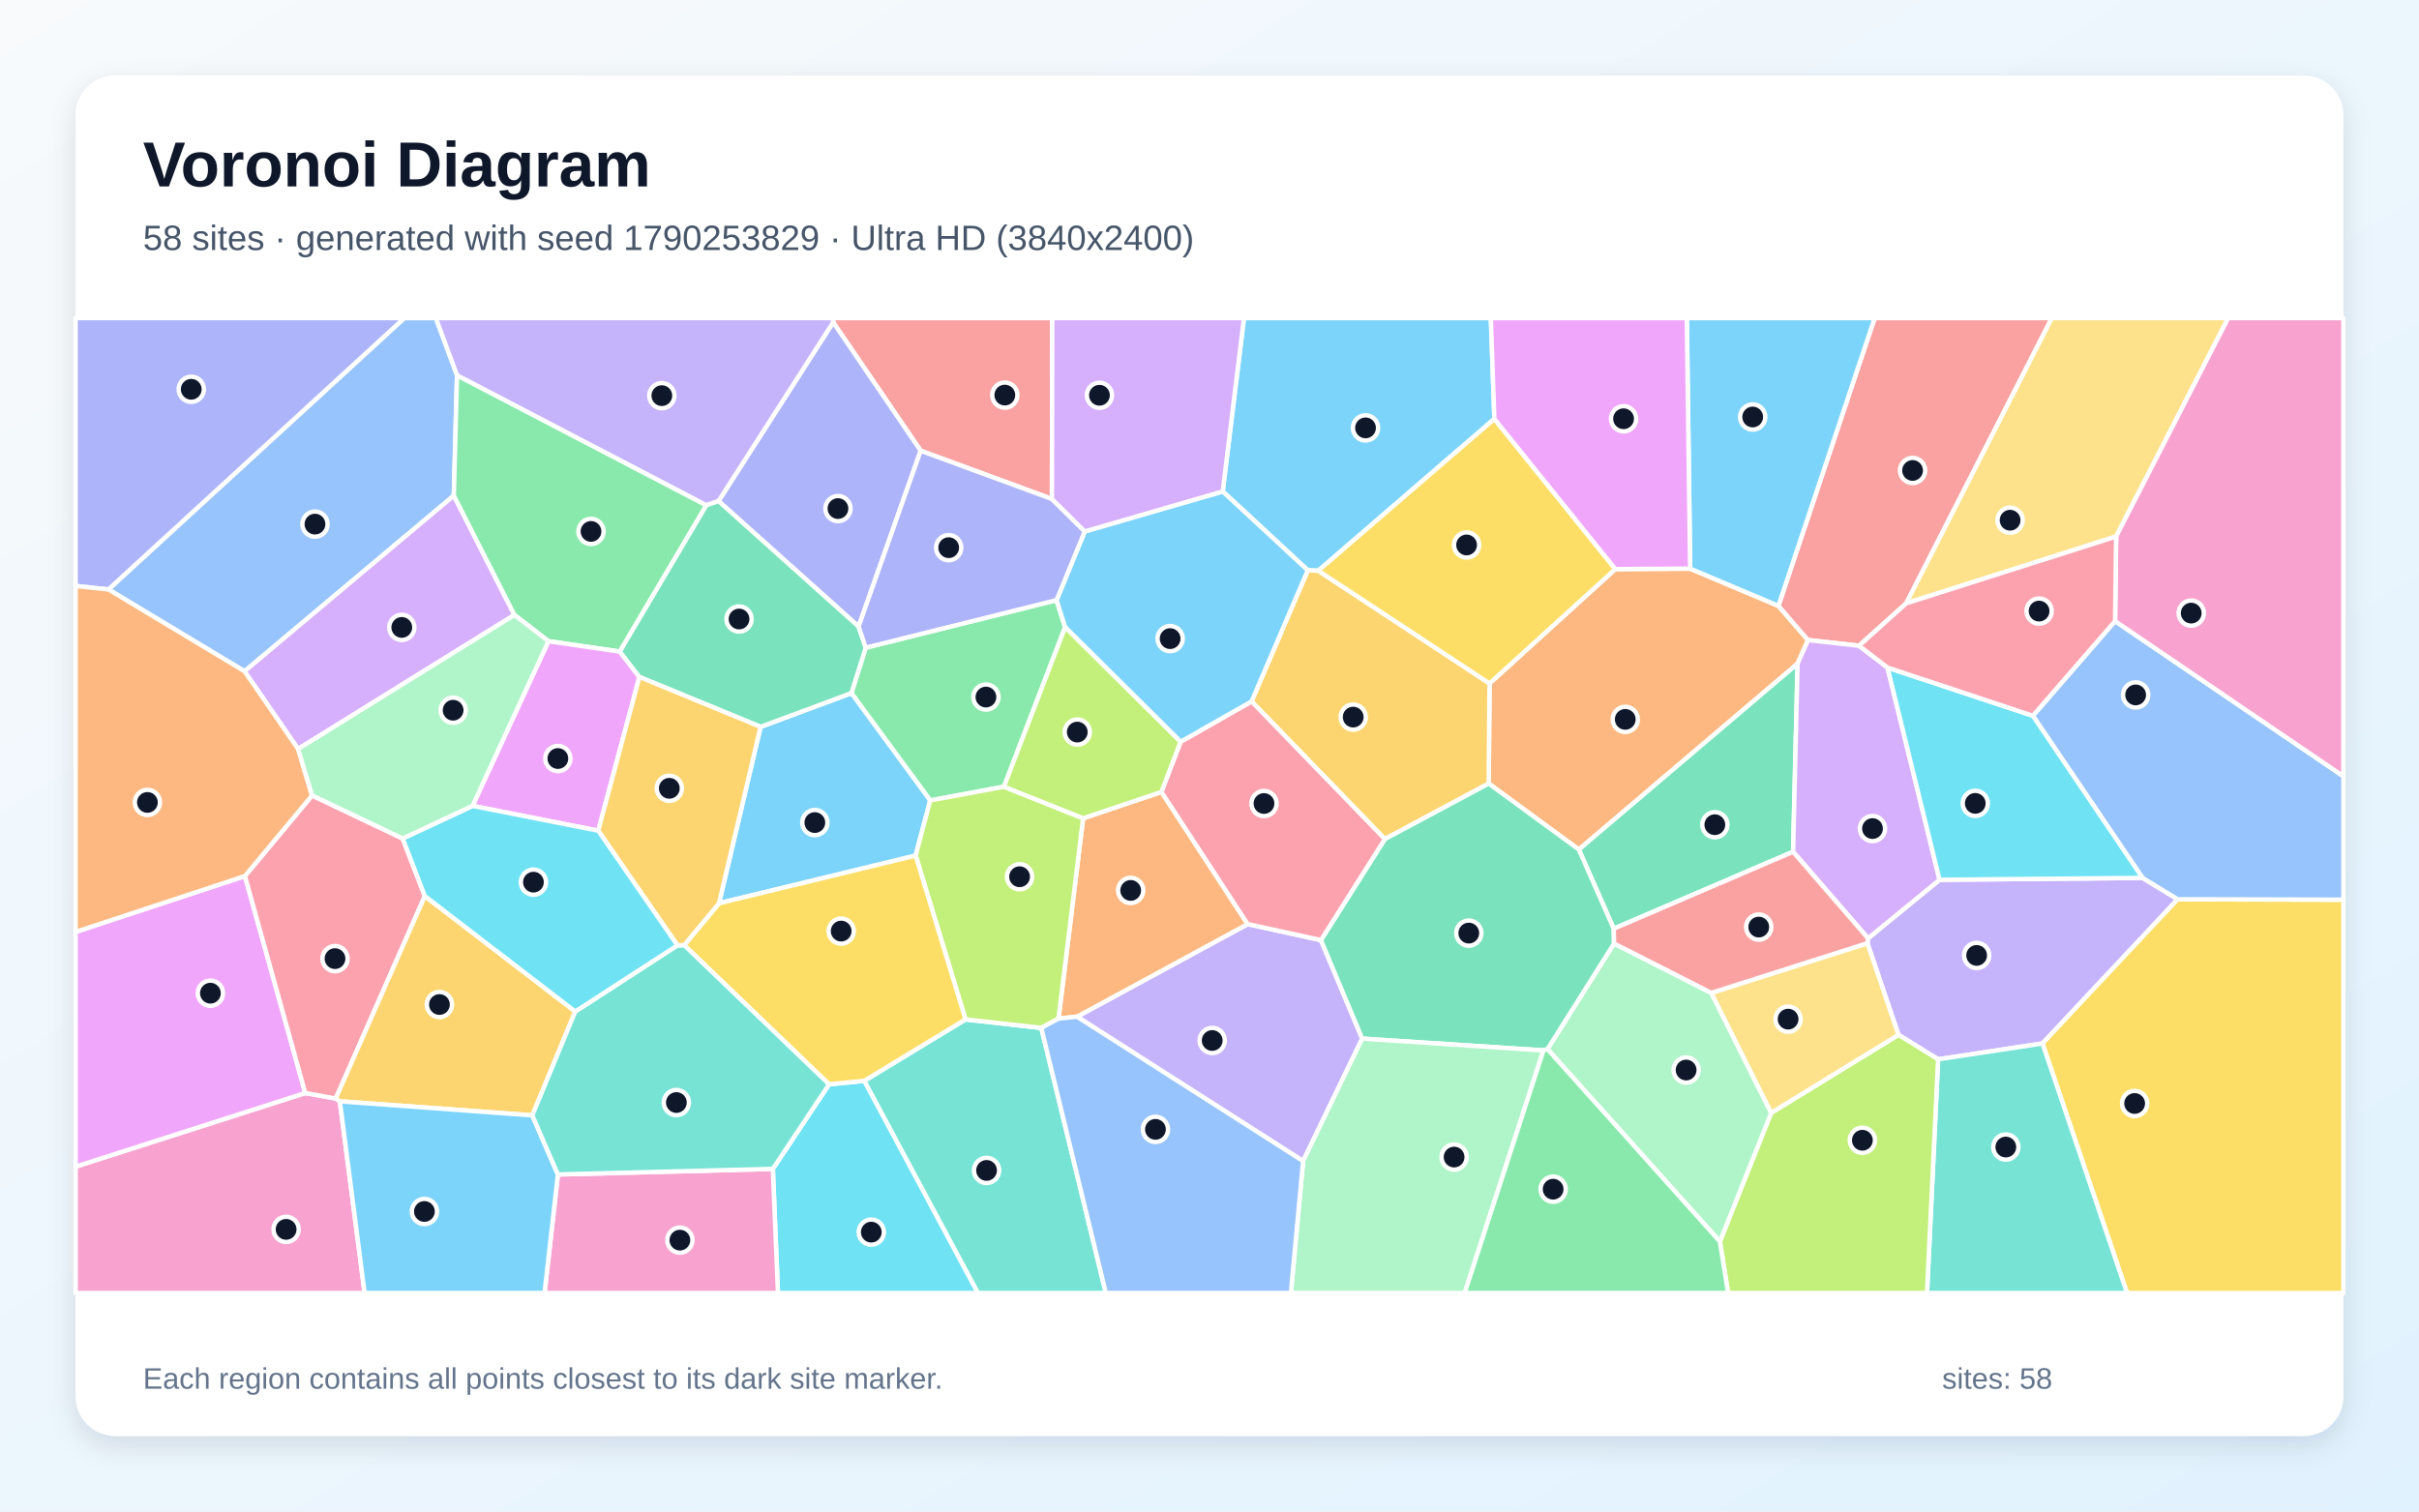
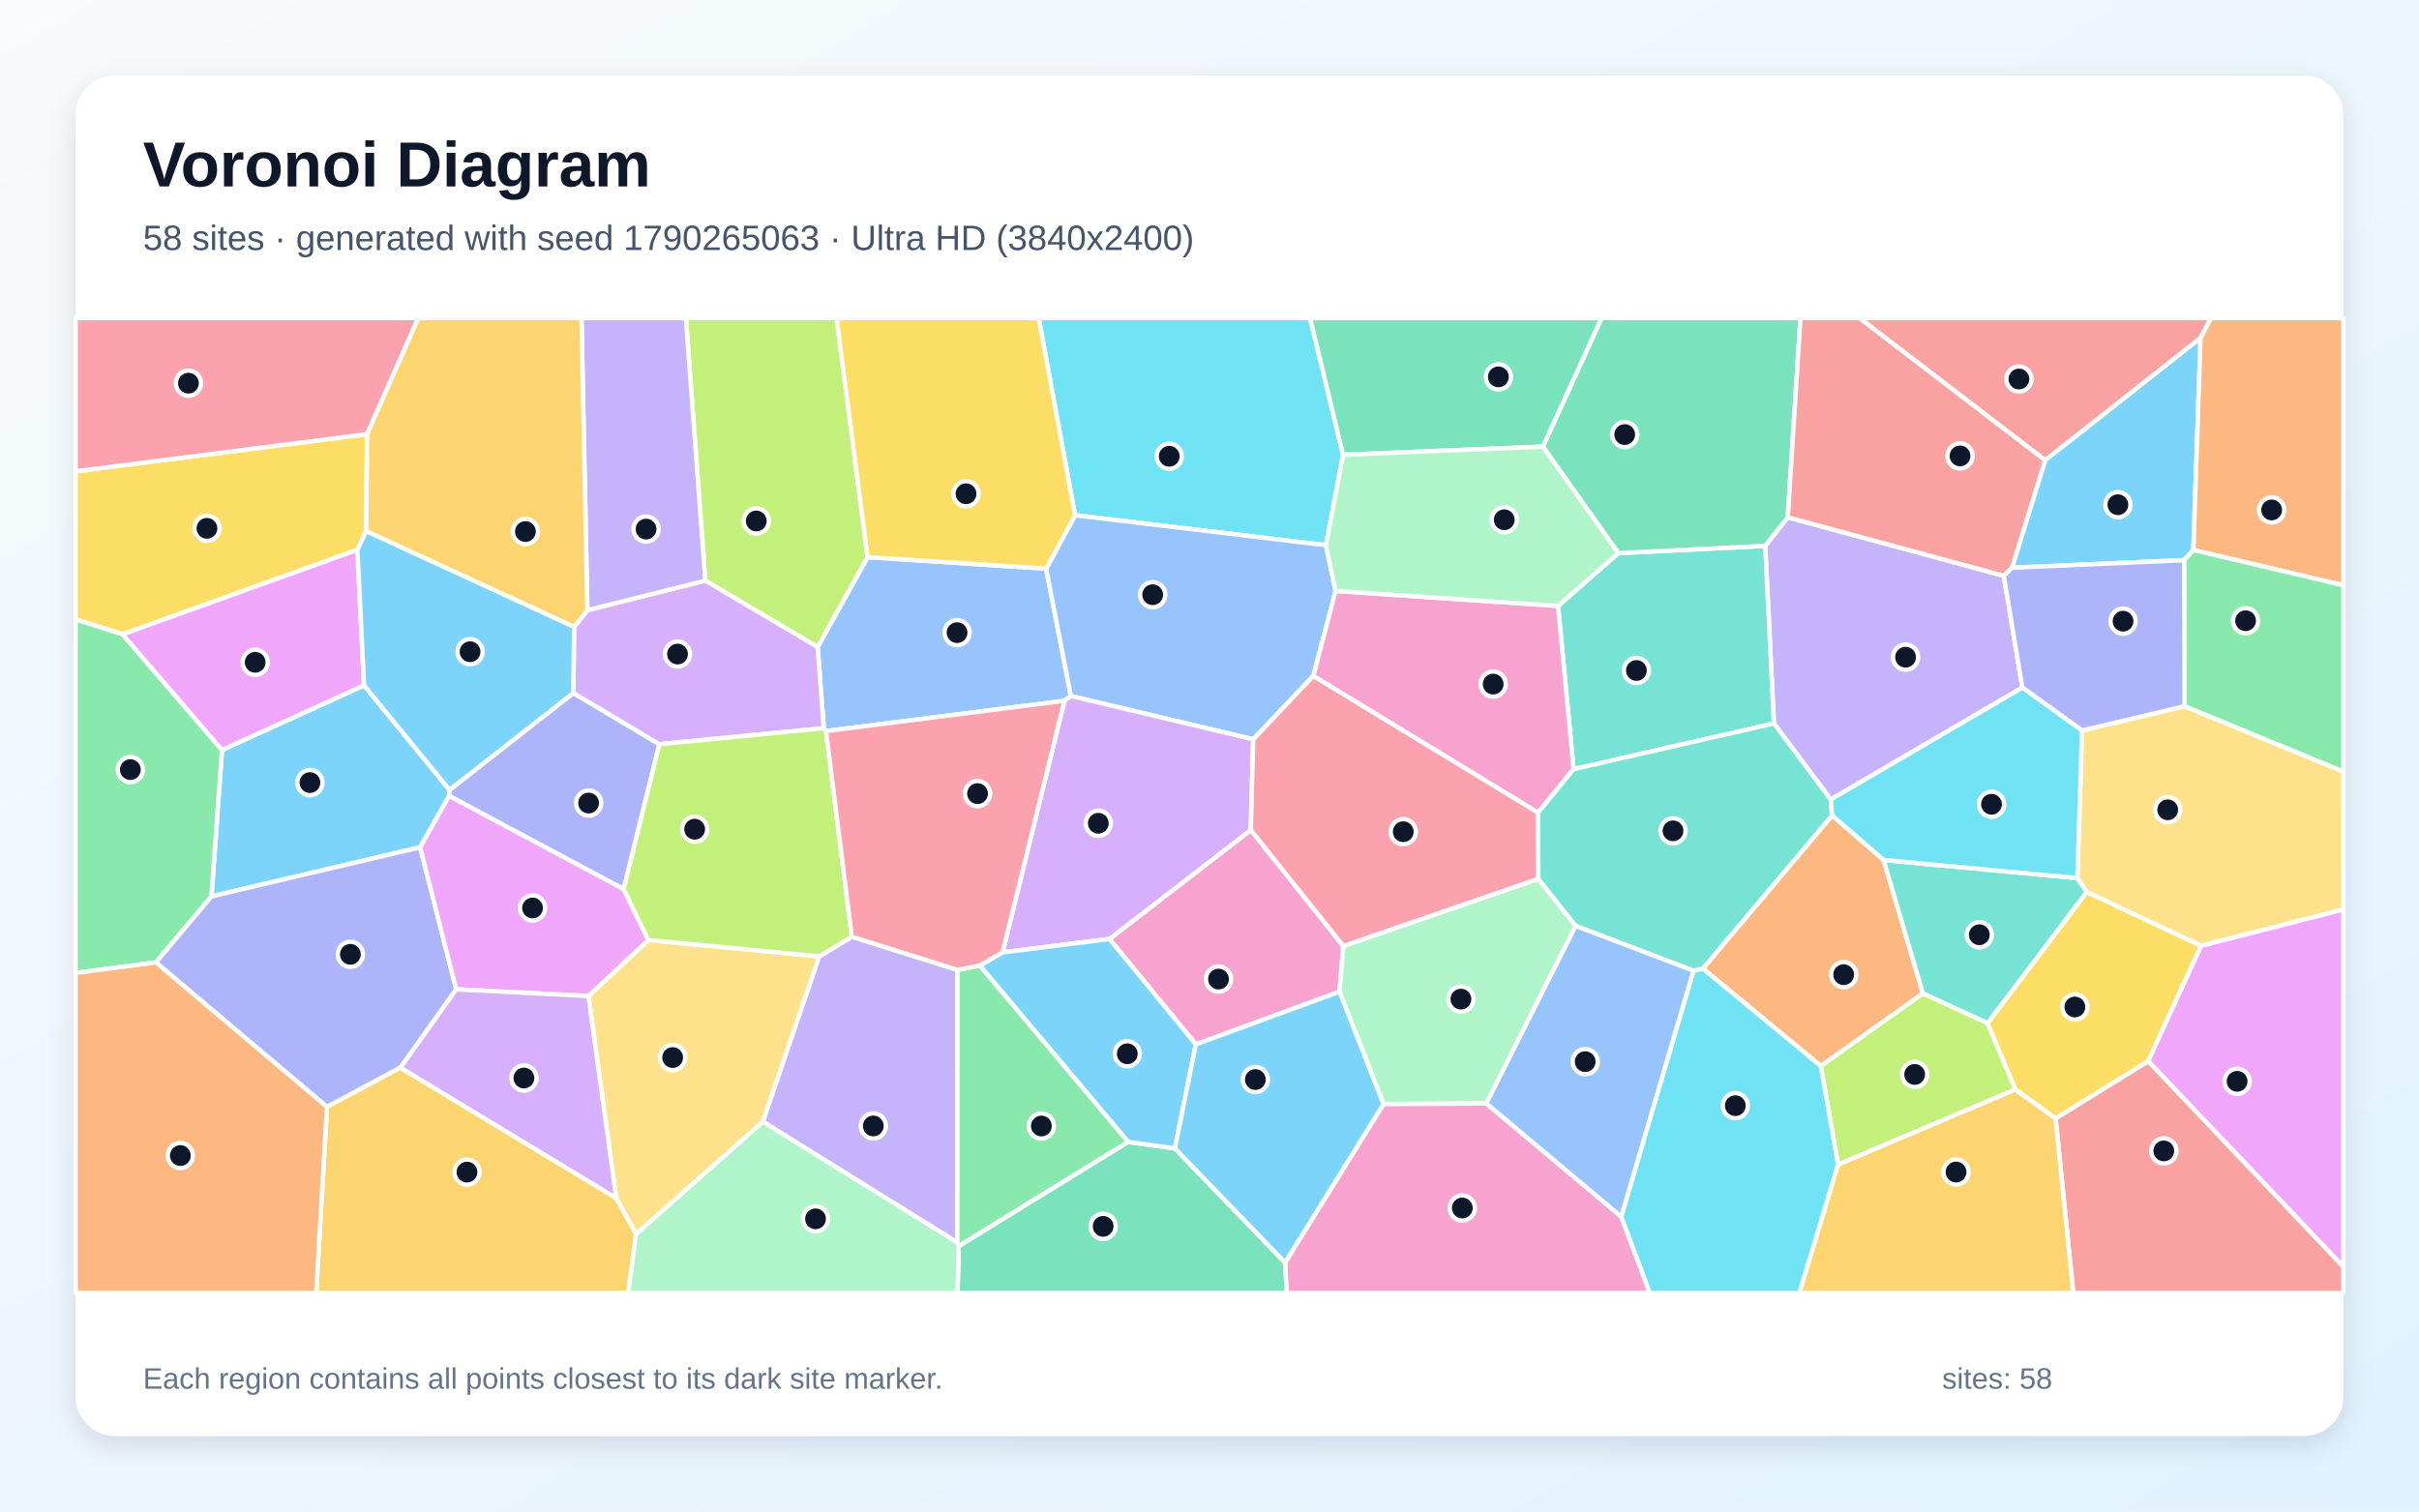
<svg xmlns="http://www.w3.org/2000/svg" width="3840" height="2400" viewBox="0 0 3840 2400" role="img" aria-labelledby="title description">
  <defs>
    <linearGradient id="background" x1="0" y1="0" x2="1" y2="1">
      <stop stop-color="#F8FAFC" />
      <stop offset="1" stop-color="#E0F2FE" />
    </linearGradient>
    <filter id="shadow" x="-5%" y="-5%" width="110%" height="110%">
      <feDropShadow dx="0" dy="15" stdDeviation="22" flood-color="#0F172A" flood-opacity=".12" />
    </filter>
  </defs>
  <rect width="3840" height="2400" fill="url(#background)" />
  <rect x="120" y="120" width="3600" height="2160" rx="63" fill="#FFFFFF" filter="url(#shadow)" />
  <g font-family="Arial, sans-serif">
    <text x="227" y="296" font-size="101" font-weight="700" fill="#0F172A">Voronoi Diagram</text>
-     <text x="227" y="397" font-size="56" fill="#475569">58 sites · generated with seed 1790253829 · Ultra HD (3840x2400)</text>
+     <text x="227" y="397" font-size="56" fill="#475569">58 sites · generated with seed 1790265063 · Ultra HD (3840x2400)</text>
  </g>
  <g stroke="#FFFFFF" stroke-width="7" stroke-linejoin="round">
-     <polygon points="2372.2,665.1 2092.7,906.2 2076.0,905.5 1941.0,780.3 1974.7,505.0 2366.6,505.0" fill="#38BDF8" fill-opacity="0.65" />
-     <polygon points="3076.6,1682.0 3013.7,1643.1 2964.4,1497.6 2965.4,1489.9 3078.9,1396.9 3401.1,1393.9 3456.9,1427.9 3242.3,1656.8" fill="#A78BFA" fill-opacity="0.65" />
-     <polygon points="120.0,1852.4 484.6,1735.5 533.0,1744.2 539.5,1748.7 578.8,2053.0 120.0,2053.0" fill="#F472B6" fill-opacity="0.65" />
-     <polygon points="2564.2,903.6 2683.0,902.9 2823.1,962.0 2870.1,1016.3 2853.6,1053.7 2506.3,1348.9 2363.2,1244.1 2364.5,1085.2" fill="#FB923C" fill-opacity="0.65" />
-     <polygon points="3242.3,1656.8 3456.9,1427.9 3720.0,1428.5 3720.0,2053.0 3376.5,2053.0" fill="#FACC15" fill-opacity="0.65" />
-     <polygon points="1677.2,952.9 1690.8,995.9 1593.7,1249.1 1476.6,1271.0 1351.5,1100.5 1374.3,1028.4" fill="#4ADE80" fill-opacity="0.65" />
-     <polygon points="3076.6,1682.0 3242.3,1656.8 3376.5,2053.0 3059.0,2053.0" fill="#2DD4BF" fill-opacity="0.65" />
-     <polygon points="725.5,595.8 720.4,786.9 388.2,1065.9 172.1,935.9 641.8,505.0 691.9,505.0" fill="#60A5FA" fill-opacity="0.65" />
-     <polygon points="388.8,1391.0 484.6,1735.5 120.0,1852.4 120.0,1479.7" fill="#E879F9" fill-opacity="0.65" />
-     <polygon points="2846.4,1352.4 2561.7,1474.6 2506.3,1348.9 2853.6,1053.7" fill="#34D399" fill-opacity="0.65" />
-     <polygon points="3026.0,958.0 2951.1,1025.3 2870.1,1016.3 2823.1,962.0 2975.9,505.0 3257.2,505.0" fill="#F87171" fill-opacity="0.65" />
-     <polygon points="172.1,935.9 120.0,930.4 120.0,505.0 641.8,505.0" fill="#818CF8" fill-opacity="0.65" />
-     <polygon points="2198.4,1332.3 1986.8,1113.7 2076.0,905.5 2092.7,906.2 2364.5,1085.2 2363.2,1244.1" fill="#FBBF24" fill-opacity="0.65" />
-     <polygon points="2730.2,1971.3 2811.6,1767.0 3013.7,1643.1 3076.6,1682.0 3059.0,2053.0 2743.2,2053.0" fill="#A3E635" fill-opacity="0.65" />
-     <polygon points="816.6,976.4 473.2,1189.3 388.2,1065.9 720.4,786.9" fill="#C084FC" fill-opacity="0.65" />
-     <polygon points="388.8,1391.0 495.4,1263.0 639.2,1331.4 674.4,1422.8 533.0,1744.2 484.6,1735.5" fill="#FB7185" fill-opacity="0.65" />
-     <polygon points="1226.8,1856.0 1316.1,1721.7 1372.1,1716.1 1552.5,2053.0 1235.0,2053.0" fill="#22D3EE" fill-opacity="0.65" />
-     <polygon points="2456.5,1665.8 2562.2,1498.1 2716.6,1576.5 2811.6,1767.0 2730.2,1971.3" fill="#86EFAC" fill-opacity="0.65" />
-     <polygon points="3359.2,851.9 3026.0,958.0 3257.2,505.0 3537.1,505.0" fill="#FCD34D" fill-opacity="0.65" />
-     <polygon points="1453.5,1358.5 1141.4,1434.2 1207.4,1154.1 1351.5,1100.5 1476.6,1271.0" fill="#38BDF8" fill-opacity="0.65" />
-     <polygon points="2823.1,962.0 2683.0,902.9 2677.7,505.0 2975.9,505.0" fill="#38BDF8" fill-opacity="0.65" />
-     <polygon points="1709.7,1614.3 1980.6,1467.3 2096.9,1492.7 2162.4,1649.1 2068.6,1843.6" fill="#A78BFA" fill-opacity="0.65" />
-     <polygon points="885.6,1864.8 1226.8,1856.0 1235.0,2053.0 864.5,2053.0" fill="#F472B6" fill-opacity="0.65" />
-     <polygon points="1843.7,1257.4 1980.6,1467.3 1709.7,1614.3 1680.3,1617.4 1719.4,1299.3" fill="#FB923C" fill-opacity="0.65" />
-     <polygon points="2564.2,903.6 2364.5,1085.2 2092.7,906.2 2372.2,665.1" fill="#FACC15" fill-opacity="0.65" />
-     <polygon points="1121.4,802.2 983.9,1034.6 870.6,1018.1 816.6,976.4 720.4,786.9 725.5,595.8" fill="#4ADE80" fill-opacity="0.65" />
-     <polygon points="1372.1,1716.1 1532.7,1618.6 1653.0,1632.1 1755.4,2053.0 1552.5,2053.0" fill="#2DD4BF" fill-opacity="0.65" />
-     <polygon points="3456.9,1427.9 3401.1,1393.9 3227.0,1136.5 3357.5,986.2 3720.0,1232.6 3720.0,1428.5" fill="#60A5FA" fill-opacity="0.65" />
-     <polygon points="2683.0,902.9 2564.2,903.6 2372.2,665.1 2366.6,505.0 2677.7,505.0" fill="#E879F9" fill-opacity="0.65" />
-     <polygon points="2450.1,1667.9 2162.4,1649.1 2096.9,1492.7 2198.4,1332.3 2363.2,1244.1 2506.3,1348.9 2561.7,1474.6 2562.2,1498.1 2456.5,1665.8" fill="#34D399" fill-opacity="0.65" />
-     <polygon points="1669.9,792.3 1461.5,715.7 1322.6,511.7 1322.6,505.0 1670.4,505.0" fill="#F87171" fill-opacity="0.65" />
-     <polygon points="1362.9,994.9 1140.6,795.6 1322.6,511.7 1461.5,715.7" fill="#818CF8" fill-opacity="0.65" />
-     <polygon points="913.2,1606.1 845.0,1771.0 539.5,1748.7 533.0,1744.2 674.4,1422.8" fill="#FBBF24" fill-opacity="0.65" />
-     <polygon points="1719.4,1299.3 1680.3,1617.4 1653.0,1632.1 1532.7,1618.6 1453.5,1358.5 1476.6,1271.0 1593.7,1249.1" fill="#A3E635" fill-opacity="0.65" />
-     <polygon points="2846.4,1352.4 2853.6,1053.7 2870.1,1016.3 2951.1,1025.3 2996.3,1060.0 3078.9,1396.9 2965.4,1489.9" fill="#C084FC" fill-opacity="0.65" />
-     <polygon points="2096.9,1492.7 1980.6,1467.3 1843.7,1257.4 1874.1,1177.8 1986.8,1113.7 2198.4,1332.3" fill="#FB7185" fill-opacity="0.65" />
-     <polygon points="3227.0,1136.5 3401.1,1393.9 3078.9,1396.9 2996.3,1060.0" fill="#22D3EE" fill-opacity="0.65" />
-     <polygon points="2068.6,1843.6 2162.4,1649.1 2450.1,1667.9 2325.1,2053.0 2049.2,2053.0" fill="#86EFAC" fill-opacity="0.65" />
-     <polygon points="2716.6,1576.5 2964.4,1497.6 3013.7,1643.1 2811.6,1767.0" fill="#FCD34D" fill-opacity="0.65" />
-     <polygon points="539.5,1748.7 845.0,1771.0 885.6,1864.8 864.5,2053.0 578.8,2053.0" fill="#38BDF8" fill-opacity="0.65" />
-     <polygon points="1986.8,1113.7 1874.1,1177.8 1690.8,995.9 1677.2,952.9 1722.0,843.8 1941.0,780.3 2076.0,905.5" fill="#38BDF8" fill-opacity="0.65" />
-     <polygon points="1322.6,511.7 1140.6,795.6 1121.4,802.2 725.5,595.8 691.9,505.0 1322.6,505.0" fill="#A78BFA" fill-opacity="0.65" />
-     <polygon points="3357.5,986.2 3359.2,851.9 3537.1,505.0 3720.0,505.0 3720.0,1232.6" fill="#F472B6" fill-opacity="0.65" />
-     <polygon points="172.1,935.9 388.2,1065.9 473.2,1189.3 495.4,1263.0 388.8,1391.0 120.0,1479.7 120.0,930.4" fill="#FB923C" fill-opacity="0.65" />
-     <polygon points="1532.7,1618.6 1372.1,1716.1 1316.1,1721.7 1086.1,1500.7 1141.4,1434.2 1453.5,1358.5" fill="#FACC15" fill-opacity="0.65" />
-     <polygon points="2450.1,1667.9 2456.5,1665.8 2730.2,1971.3 2743.2,2053.0 2325.1,2053.0" fill="#4ADE80" fill-opacity="0.65" />
-     <polygon points="885.6,1864.8 845.0,1771.0 913.2,1606.1 1075.4,1501.0 1086.1,1500.7 1316.1,1721.7 1226.8,1856.0" fill="#2DD4BF" fill-opacity="0.65" />
-     <polygon points="1653.0,1632.1 1680.3,1617.4 1709.7,1614.3 2068.6,1843.6 2049.2,2053.0 1755.4,2053.0" fill="#60A5FA" fill-opacity="0.65" />
-     <polygon points="870.6,1018.1 983.9,1034.6 1015.0,1074.9 949.7,1319.0 750.1,1279.6" fill="#E879F9" fill-opacity="0.65" />
-     <polygon points="1140.6,795.6 1362.9,994.9 1374.3,1028.4 1351.5,1100.5 1207.4,1154.1 1015.0,1074.9 983.9,1034.6 1121.4,802.2" fill="#34D399" fill-opacity="0.65" />
-     <polygon points="2716.6,1576.5 2562.2,1498.1 2561.7,1474.6 2846.4,1352.4 2965.4,1489.9 2964.4,1497.6" fill="#F87171" fill-opacity="0.65" />
-     <polygon points="1722.0,843.8 1677.2,952.9 1374.3,1028.4 1362.9,994.9 1461.5,715.7 1669.9,792.3" fill="#818CF8" fill-opacity="0.65" />
-     <polygon points="949.7,1319.0 1015.0,1074.9 1207.4,1154.1 1141.4,1434.2 1086.1,1500.7 1075.4,1501.0" fill="#FBBF24" fill-opacity="0.65" />
-     <polygon points="1874.1,1177.8 1843.7,1257.4 1719.4,1299.3 1593.7,1249.1 1690.8,995.9" fill="#A3E635" fill-opacity="0.65" />
-     <polygon points="1722.0,843.8 1669.9,792.3 1670.4,505.0 1974.7,505.0 1941.0,780.3" fill="#C084FC" fill-opacity="0.65" />
-     <polygon points="3357.5,986.2 3227.0,1136.5 2996.3,1060.0 2951.1,1025.3 3026.0,958.0 3359.2,851.9" fill="#FB7185" fill-opacity="0.65" />
-     <polygon points="750.1,1279.6 949.7,1319.0 1075.4,1501.0 913.2,1606.1 674.4,1422.8 639.2,1331.4" fill="#22D3EE" fill-opacity="0.65" />
-     <polygon points="870.6,1018.1 750.1,1279.6 639.2,1331.4 495.4,1263.0 473.2,1189.3 816.6,976.4" fill="#86EFAC" fill-opacity="0.65" />
+     <polygon points="666.9,1345.3 335.6,1423.3 352.4,1190.8 577.9,1088.2 713.6,1254.2 712.9,1263.8" fill="#38BDF8" fill-opacity="0.65" />
+     <polygon points="3180.9,914.2 3210.3,1091.8 2906.2,1269.5 2816.0,1148.7 2802.1,866.7 2838.0,821.4" fill="#A78BFA" fill-opacity="0.65" />
+     <polygon points="1898.3,1658.3 1761.2,1490.9 1985.5,1317.9 2132.4,1502.1 2126.4,1574.6" fill="#F472B6" fill-opacity="0.65" />
+     <polygon points="2990.1,1365.5 3052.5,1577.4 2890.4,1692.7 2703.1,1537.9 2908.3,1294.6" fill="#FB923C" fill-opacity="0.65" />
+     <polygon points="582.8,689.3 581.3,843.2 567.3,873.0 194.6,1007.2 120.0,983.5 120.0,748.4" fill="#FACC15" fill-opacity="0.65" />
+     <polygon points="247.5,1528.2 120.0,1544.8 120.0,983.5 194.6,1007.2 352.4,1190.8 335.6,1423.3" fill="#4ADE80" fill-opacity="0.65" />
+     <polygon points="2497.9,1221.3 2473.3,962.1 2568.9,878.3 2802.1,866.7 2816.0,1148.7" fill="#2DD4BF" fill-opacity="0.65" />
+     <polygon points="1660.7,902.9 1699.9,1105.1 1689.7,1112.7 1311.2,1160.8 1307.7,1156.2 1297.9,1027.4 1377.2,884.6" fill="#60A5FA" fill-opacity="0.65" />
+     <polygon points="194.6,1007.2 567.3,873.0 577.9,1088.2 352.4,1190.8" fill="#E879F9" fill-opacity="0.65" />
+     <polygon points="2568.9,878.3 2449.2,709.2 2542.4,505.0 2858.1,505.0 2838.0,821.4 2802.1,866.7" fill="#34D399" fill-opacity="0.65" />
+     <polygon points="3263.0,1775.7 3410.2,1684.8 3720.0,2011.2 3720.0,2053.0 3291.2,2053.0" fill="#F87171" fill-opacity="0.65" />
+     <polygon points="990.0,1411.9 712.9,1263.8 713.6,1254.2 910.1,1100.3 1046.7,1181.7" fill="#818CF8" fill-opacity="0.65" />
+     <polygon points="2917.7,1849.0 3199.1,1729.7 3263.0,1775.7 3291.2,2053.0 2856.3,2053.0" fill="#FBBF24" fill-opacity="0.65" />
+     <polygon points="1377.2,884.6 1297.9,1027.4 1119.6,921.9 1088.8,505.0 1328.0,505.0" fill="#A3E635" fill-opacity="0.65" />
+     <polygon points="911.3,995.2 932.4,969.0 1119.6,921.9 1297.9,1027.4 1307.7,1156.2 1046.7,1181.7 910.1,1100.3" fill="#C084FC" fill-opacity="0.65" />
+     <polygon points="582.8,689.3 120.0,748.4 120.0,505.0 664.0,505.0" fill="#FB7185" fill-opacity="0.65" />
+     <polygon points="2132.0,722.1 2104.8,865.7 1706.6,818.1 1648.8,505.0 2079.6,505.0" fill="#22D3EE" fill-opacity="0.65" />
+     <polygon points="2501.3,1470.2 2359.4,1752.0 2196.2,1753.1 2126.4,1574.6 2132.4,1502.1 2442.0,1395.4" fill="#86EFAC" fill-opacity="0.65" />
+     <polygon points="3494.0,1501.9 3312.4,1416.4 3297.7,1394.3 3305.0,1159.9 3467.9,1121.3 3720.0,1225.1 3720.0,1444.1" fill="#FCD34D" fill-opacity="0.65" />
+     <polygon points="911.3,995.2 910.1,1100.3 713.6,1254.2 577.9,1088.2 567.3,873.0 581.3,843.2" fill="#38BDF8" fill-opacity="0.65" />
+     <polygon points="3493.3,536.3 3481.8,873.3 3467.1,889.4 3193.8,901.5 3246.6,730.6" fill="#38BDF8" fill-opacity="0.65" />
+     <polygon points="1519.8,1539.9 1519.6,1972.9 1210.8,1781.0 1300.3,1518.6 1352.2,1487.3" fill="#A78BFA" fill-opacity="0.65" />
+     <polygon points="2039.9,2004.7 2196.2,1753.1 2359.4,1752.0 2573.6,1931.8 2619.1,2053.0 2042.4,2053.0" fill="#F472B6" fill-opacity="0.65" />
+     <polygon points="3481.8,873.3 3493.3,536.3 3509.6,505.0 3720.0,505.0 3720.0,929.4" fill="#FB923C" fill-opacity="0.65" />
+     <polygon points="3154.9,1624.8 3312.4,1416.4 3494.0,1501.9 3410.2,1684.8 3263.0,1775.7 3199.1,1729.7" fill="#FACC15" fill-opacity="0.65" />
+     <polygon points="3467.9,1121.3 3467.1,889.4 3481.8,873.3 3720.0,929.4 3720.0,1225.1" fill="#4ADE80" fill-opacity="0.65" />
+     <polygon points="3297.7,1394.3 3312.4,1416.4 3154.9,1624.8 3052.5,1577.4 2990.1,1365.5" fill="#2DD4BF" fill-opacity="0.65" />
+     <polygon points="1706.6,818.1 2104.8,865.7 2120.2,938.3 2084.9,1073.1 1989.4,1173.9 1699.9,1105.1 1660.7,902.9" fill="#60A5FA" fill-opacity="0.65" />
+     <polygon points="3410.2,1684.8 3494.0,1501.9 3720.0,1444.1 3720.0,2011.2" fill="#E879F9" fill-opacity="0.65" />
+     <polygon points="1521.9,1978.5 1790.7,1813.1 1865.1,1823.5 2039.9,2004.7 2042.4,2053.0 1520.0,2053.0" fill="#34D399" fill-opacity="0.65" />
+     <polygon points="3246.6,730.6 3193.8,901.5 3180.9,914.2 2838.0,821.4 2858.1,505.0 2952.0,505.0" fill="#F87171" fill-opacity="0.65" />
+     <polygon points="724.3,1570.9 635.7,1695.2 519.0,1757.6 247.5,1528.2 335.6,1423.3 666.9,1345.3" fill="#818CF8" fill-opacity="0.65" />
+     <polygon points="519.0,1757.6 635.7,1695.2 978.2,1902.4 1009.8,1959.1 997.2,2053.0 501.9,2053.0" fill="#FBBF24" fill-opacity="0.65" />
+     <polygon points="2890.4,1692.7 3052.5,1577.4 3154.9,1624.8 3199.1,1729.7 2917.7,1849.0" fill="#A3E635" fill-opacity="0.65" />
+     <polygon points="1591.5,1512.2 1689.7,1112.7 1699.9,1105.1 1989.4,1173.9 1985.5,1317.9 1761.2,1490.9" fill="#C084FC" fill-opacity="0.65" />
+     <polygon points="1989.4,1173.9 2084.9,1073.1 2441.6,1290.2 2442.0,1395.4 2132.4,1502.1 1985.5,1317.9" fill="#FB7185" fill-opacity="0.65" />
+     <polygon points="2573.6,1931.8 2688.2,1541.3 2703.1,1537.9 2890.4,1692.7 2917.7,1849.0 2856.3,2053.0 2619.1,2053.0" fill="#22D3EE" fill-opacity="0.65" />
+     <polygon points="1009.8,1959.1 1210.8,1781.0 1519.6,1972.9 1521.9,1978.5 1520.0,2053.0 997.2,2053.0" fill="#86EFAC" fill-opacity="0.65" />
+     <polygon points="1009.8,1959.1 978.2,1902.4 934.1,1581.5 1029.2,1492.5 1300.3,1518.6 1210.8,1781.0" fill="#FCD34D" fill-opacity="0.65" />
+     <polygon points="1865.1,1823.5 1790.7,1813.1 1555.2,1533.1 1591.5,1512.2 1761.2,1490.9 1898.3,1658.3" fill="#38BDF8" fill-opacity="0.65" />
+     <polygon points="1865.1,1823.5 1898.3,1658.3 2126.4,1574.6 2196.2,1753.1 2039.9,2004.7" fill="#38BDF8" fill-opacity="0.65" />
+     <polygon points="1119.6,921.9 932.4,969.0 923.0,505.0 1088.8,505.0" fill="#A78BFA" fill-opacity="0.65" />
+     <polygon points="2441.6,1290.2 2084.9,1073.1 2120.2,938.3 2473.3,962.1 2497.9,1221.3" fill="#F472B6" fill-opacity="0.65" />
+     <polygon points="120.0,1544.8 247.5,1528.2 519.0,1757.6 501.9,2053.0 120.0,2053.0" fill="#FB923C" fill-opacity="0.65" />
+     <polygon points="1706.6,818.1 1660.7,902.9 1377.2,884.6 1328.0,505.0 1648.8,505.0" fill="#FACC15" fill-opacity="0.65" />
+     <polygon points="1555.2,1533.1 1790.7,1813.1 1521.9,1978.5 1519.6,1972.9 1519.8,1539.9" fill="#4ADE80" fill-opacity="0.65" />
+     <polygon points="2908.3,1294.6 2703.1,1537.9 2688.2,1541.3 2501.3,1470.2 2442.0,1395.4 2441.6,1290.2 2497.9,1221.3 2816.0,1148.7 2906.2,1269.5" fill="#2DD4BF" fill-opacity="0.65" />
+     <polygon points="2688.2,1541.3 2573.6,1931.8 2359.4,1752.0 2501.3,1470.2" fill="#60A5FA" fill-opacity="0.65" />
+     <polygon points="1029.2,1492.5 934.1,1581.5 724.3,1570.9 666.9,1345.3 712.9,1263.8 990.0,1411.9" fill="#E879F9" fill-opacity="0.65" />
+     <polygon points="2449.2,709.2 2132.0,722.1 2079.6,505.0 2542.4,505.0" fill="#34D399" fill-opacity="0.65" />
+     <polygon points="3493.3,536.3 3246.6,730.6 2952.0,505.0 3509.6,505.0" fill="#F87171" fill-opacity="0.65" />
+     <polygon points="3467.9,1121.3 3305.0,1159.9 3210.3,1091.8 3180.9,914.2 3193.8,901.5 3467.1,889.4" fill="#818CF8" fill-opacity="0.65" />
+     <polygon points="932.4,969.0 911.3,995.2 581.3,843.2 582.8,689.3 664.0,505.0 923.0,505.0" fill="#FBBF24" fill-opacity="0.65" />
+     <polygon points="1352.2,1487.3 1300.3,1518.6 1029.2,1492.5 990.0,1411.9 1046.7,1181.7 1307.7,1156.2 1311.2,1160.8" fill="#A3E635" fill-opacity="0.65" />
+     <polygon points="934.1,1581.5 978.2,1902.4 635.7,1695.2 724.3,1570.9" fill="#C084FC" fill-opacity="0.65" />
+     <polygon points="1591.5,1512.2 1555.2,1533.1 1519.8,1539.9 1352.2,1487.3 1311.2,1160.8 1689.7,1112.7" fill="#FB7185" fill-opacity="0.65" />
+     <polygon points="3305.0,1159.9 3297.7,1394.3 2990.1,1365.5 2908.3,1294.6 2906.2,1269.5 3210.3,1091.8" fill="#22D3EE" fill-opacity="0.65" />
+     <polygon points="2449.2,709.2 2568.9,878.3 2473.3,962.1 2120.2,938.3 2104.8,865.7 2132.0,722.1" fill="#86EFAC" fill-opacity="0.65" />
  </g>
  <g>
-     <circle cx="2167.7" cy="679.4" r="20" fill="#0F172A" stroke="#FFFFFF" stroke-width="7" />
-     <circle cx="3137.8" cy="1517.0" r="20" fill="#0F172A" stroke="#FFFFFF" stroke-width="7" />
-     <circle cx="454.2" cy="1952.0" r="20" fill="#0F172A" stroke="#FFFFFF" stroke-width="7" />
-     <circle cx="2580.0" cy="1142.2" r="20" fill="#0F172A" stroke="#FFFFFF" stroke-width="7" />
-     <circle cx="3388.6" cy="1752.1" r="20" fill="#0F172A" stroke="#FFFFFF" stroke-width="7" />
-     <circle cx="1565.1" cy="1106.8" r="20" fill="#0F172A" stroke="#FFFFFF" stroke-width="7" />
-     <circle cx="3184.1" cy="1821.3" r="20" fill="#0F172A" stroke="#FFFFFF" stroke-width="7" />
-     <circle cx="500.0" cy="832.2" r="20" fill="#0F172A" stroke="#FFFFFF" stroke-width="7" />
-     <circle cx="334.0" cy="1577.0" r="20" fill="#0F172A" stroke="#FFFFFF" stroke-width="7" />
-     <circle cx="2722.2" cy="1309.5" r="20" fill="#0F172A" stroke="#FFFFFF" stroke-width="7" />
-     <circle cx="3036.1" cy="747.0" r="20" fill="#0F172A" stroke="#FFFFFF" stroke-width="7" />
-     <circle cx="303.6" cy="618.1" r="20" fill="#0F172A" stroke="#FFFFFF" stroke-width="7" />
-     <circle cx="2148.1" cy="1138.6" r="20" fill="#0F172A" stroke="#FFFFFF" stroke-width="7" />
-     <circle cx="2956.4" cy="1810.5" r="20" fill="#0F172A" stroke="#FFFFFF" stroke-width="7" />
-     <circle cx="637.8" cy="996.2" r="20" fill="#0F172A" stroke="#FFFFFF" stroke-width="7" />
-     <circle cx="531.8" cy="1522.1" r="20" fill="#0F172A" stroke="#FFFFFF" stroke-width="7" />
-     <circle cx="1383.1" cy="1956.4" r="20" fill="#0F172A" stroke="#FFFFFF" stroke-width="7" />
-     <circle cx="2676.6" cy="1699.0" r="20" fill="#0F172A" stroke="#FFFFFF" stroke-width="7" />
-     <circle cx="3190.9" cy="826.0" r="20" fill="#0F172A" stroke="#FFFFFF" stroke-width="7" />
-     <circle cx="1293.5" cy="1306.1" r="20" fill="#0F172A" stroke="#FFFFFF" stroke-width="7" />
-     <circle cx="2782.3" cy="662.1" r="20" fill="#0F172A" stroke="#FFFFFF" stroke-width="7" />
-     <circle cx="1924.3" cy="1652.1" r="20" fill="#0F172A" stroke="#FFFFFF" stroke-width="7" />
-     <circle cx="1079.3" cy="1969.1" r="20" fill="#0F172A" stroke="#FFFFFF" stroke-width="7" />
-     <circle cx="1794.9" cy="1413.8" r="20" fill="#0F172A" stroke="#FFFFFF" stroke-width="7" />
-     <circle cx="2328.1" cy="865.3" r="20" fill="#0F172A" stroke="#FFFFFF" stroke-width="7" />
-     <circle cx="938.2" cy="843.8" r="20" fill="#0F172A" stroke="#FFFFFF" stroke-width="7" />
-     <circle cx="1566.1" cy="1858.4" r="20" fill="#0F172A" stroke="#FFFFFF" stroke-width="7" />
-     <circle cx="3390.2" cy="1103.4" r="20" fill="#0F172A" stroke="#FFFFFF" stroke-width="7" />
-     <circle cx="2577.3" cy="664.9" r="20" fill="#0F172A" stroke="#FFFFFF" stroke-width="7" />
-     <circle cx="2331.6" cy="1481.6" r="20" fill="#0F172A" stroke="#FFFFFF" stroke-width="7" />
-     <circle cx="1595.1" cy="627.3" r="20" fill="#0F172A" stroke="#FFFFFF" stroke-width="7" />
-     <circle cx="1330.2" cy="807.5" r="20" fill="#0F172A" stroke="#FFFFFF" stroke-width="7" />
-     <circle cx="697.6" cy="1595.0" r="20" fill="#0F172A" stroke="#FFFFFF" stroke-width="7" />
-     <circle cx="1618.5" cy="1392.1" r="20" fill="#0F172A" stroke="#FFFFFF" stroke-width="7" />
-     <circle cx="2972.5" cy="1315.6" r="20" fill="#0F172A" stroke="#FFFFFF" stroke-width="7" />
-     <circle cx="2006.5" cy="1275.8" r="20" fill="#0F172A" stroke="#FFFFFF" stroke-width="7" />
-     <circle cx="3135.6" cy="1275.6" r="20" fill="#0F172A" stroke="#FFFFFF" stroke-width="7" />
-     <circle cx="2308.3" cy="1837.2" r="20" fill="#0F172A" stroke="#FFFFFF" stroke-width="7" />
-     <circle cx="2838.5" cy="1618.2" r="20" fill="#0F172A" stroke="#FFFFFF" stroke-width="7" />
-     <circle cx="673.7" cy="1923.6" r="20" fill="#0F172A" stroke="#FFFFFF" stroke-width="7" />
-     <circle cx="1857.5" cy="1014.0" r="20" fill="#0F172A" stroke="#FFFFFF" stroke-width="7" />
-     <circle cx="1050.6" cy="628.2" r="20" fill="#0F172A" stroke="#FFFFFF" stroke-width="7" />
-     <circle cx="3478.4" cy="973.5" r="20" fill="#0F172A" stroke="#FFFFFF" stroke-width="7" />
-     <circle cx="234.0" cy="1274.1" r="20" fill="#0F172A" stroke="#FFFFFF" stroke-width="7" />
-     <circle cx="1335.3" cy="1478.4" r="20" fill="#0F172A" stroke="#FFFFFF" stroke-width="7" />
-     <circle cx="2465.5" cy="1888.2" r="20" fill="#0F172A" stroke="#FFFFFF" stroke-width="7" />
-     <circle cx="1073.7" cy="1750.6" r="20" fill="#0F172A" stroke="#FFFFFF" stroke-width="7" />
-     <circle cx="1834.2" cy="1793.2" r="20" fill="#0F172A" stroke="#FFFFFF" stroke-width="7" />
-     <circle cx="885.6" cy="1204.4" r="20" fill="#0F172A" stroke="#FFFFFF" stroke-width="7" />
-     <circle cx="1173.2" cy="982.9" r="20" fill="#0F172A" stroke="#FFFFFF" stroke-width="7" />
-     <circle cx="2791.9" cy="1472.0" r="20" fill="#0F172A" stroke="#FFFFFF" stroke-width="7" />
-     <circle cx="1506.0" cy="869.6" r="20" fill="#0F172A" stroke="#FFFFFF" stroke-width="7" />
-     <circle cx="1062.5" cy="1251.7" r="20" fill="#0F172A" stroke="#FFFFFF" stroke-width="7" />
-     <circle cx="1710.1" cy="1162.4" r="20" fill="#0F172A" stroke="#FFFFFF" stroke-width="7" />
-     <circle cx="1745.3" cy="627.6" r="20" fill="#0F172A" stroke="#FFFFFF" stroke-width="7" />
-     <circle cx="3236.9" cy="970.3" r="20" fill="#0F172A" stroke="#FFFFFF" stroke-width="7" />
-     <circle cx="846.8" cy="1400.7" r="20" fill="#0F172A" stroke="#FFFFFF" stroke-width="7" />
-     <circle cx="719.3" cy="1127.7" r="20" fill="#0F172A" stroke="#FFFFFF" stroke-width="7" />
+     <circle cx="492.0" cy="1242.6" r="20" fill="#0F172A" stroke="#FFFFFF" stroke-width="7" />
+     <circle cx="3025.0" cy="1043.5" r="20" fill="#0F172A" stroke="#FFFFFF" stroke-width="7" />
+     <circle cx="1934.3" cy="1554.6" r="20" fill="#0F172A" stroke="#FFFFFF" stroke-width="7" />
+     <circle cx="2926.7" cy="1547.6" r="20" fill="#0F172A" stroke="#FFFFFF" stroke-width="7" />
+     <circle cx="328.5" cy="838.9" r="20" fill="#0F172A" stroke="#FFFFFF" stroke-width="7" />
+     <circle cx="206.9" cy="1222.0" r="20" fill="#0F172A" stroke="#FFFFFF" stroke-width="7" />
+     <circle cx="2597.7" cy="1064.6" r="20" fill="#0F172A" stroke="#FFFFFF" stroke-width="7" />
+     <circle cx="1519.3" cy="1004.5" r="20" fill="#0F172A" stroke="#FFFFFF" stroke-width="7" />
+     <circle cx="405.1" cy="1051.6" r="20" fill="#0F172A" stroke="#FFFFFF" stroke-width="7" />
+     <circle cx="2579.1" cy="690.0" r="20" fill="#0F172A" stroke="#FFFFFF" stroke-width="7" />
+     <circle cx="3434.9" cy="1827.4" r="20" fill="#0F172A" stroke="#FFFFFF" stroke-width="7" />
+     <circle cx="934.4" cy="1275.1" r="20" fill="#0F172A" stroke="#FFFFFF" stroke-width="7" />
+     <circle cx="3105.1" cy="1861.0" r="20" fill="#0F172A" stroke="#FFFFFF" stroke-width="7" />
+     <circle cx="1200.5" cy="827.2" r="20" fill="#0F172A" stroke="#FFFFFF" stroke-width="7" />
+     <circle cx="1075.5" cy="1038.5" r="20" fill="#0F172A" stroke="#FFFFFF" stroke-width="7" />
+     <circle cx="299.1" cy="608.4" r="20" fill="#0F172A" stroke="#FFFFFF" stroke-width="7" />
+     <circle cx="1856.1" cy="724.5" r="20" fill="#0F172A" stroke="#FFFFFF" stroke-width="7" />
+     <circle cx="2319.1" cy="1586.4" r="20" fill="#0F172A" stroke="#FFFFFF" stroke-width="7" />
+     <circle cx="3441.1" cy="1285.8" r="20" fill="#0F172A" stroke="#FFFFFF" stroke-width="7" />
+     <circle cx="746.2" cy="1034.8" r="20" fill="#0F172A" stroke="#FFFFFF" stroke-width="7" />
+     <circle cx="3362.0" cy="801.4" r="20" fill="#0F172A" stroke="#FFFFFF" stroke-width="7" />
+     <circle cx="1386.3" cy="1787.8" r="20" fill="#0F172A" stroke="#FFFFFF" stroke-width="7" />
+     <circle cx="2321.3" cy="1918.1" r="20" fill="#0F172A" stroke="#FFFFFF" stroke-width="7" />
+     <circle cx="3606.1" cy="809.7" r="20" fill="#0F172A" stroke="#FFFFFF" stroke-width="7" />
+     <circle cx="3293.7" cy="1598.9" r="20" fill="#0F172A" stroke="#FFFFFF" stroke-width="7" />
+     <circle cx="3564.7" cy="985.6" r="20" fill="#0F172A" stroke="#FFFFFF" stroke-width="7" />
+     <circle cx="3142.0" cy="1484.2" r="20" fill="#0F172A" stroke="#FFFFFF" stroke-width="7" />
+     <circle cx="1829.8" cy="944.3" r="20" fill="#0F172A" stroke="#FFFFFF" stroke-width="7" />
+     <circle cx="3551.3" cy="1716.9" r="20" fill="#0F172A" stroke="#FFFFFF" stroke-width="7" />
+     <circle cx="1751.2" cy="1947.2" r="20" fill="#0F172A" stroke="#FFFFFF" stroke-width="7" />
+     <circle cx="3111.4" cy="723.9" r="20" fill="#0F172A" stroke="#FFFFFF" stroke-width="7" />
+     <circle cx="556.2" cy="1515.3" r="20" fill="#0F172A" stroke="#FFFFFF" stroke-width="7" />
+     <circle cx="741.3" cy="1861.1" r="20" fill="#0F172A" stroke="#FFFFFF" stroke-width="7" />
+     <circle cx="3039.4" cy="1706.0" r="20" fill="#0F172A" stroke="#FFFFFF" stroke-width="7" />
+     <circle cx="1743.5" cy="1307.2" r="20" fill="#0F172A" stroke="#FFFFFF" stroke-width="7" />
+     <circle cx="2227.6" cy="1320.6" r="20" fill="#0F172A" stroke="#FFFFFF" stroke-width="7" />
+     <circle cx="2754.7" cy="1755.6" r="20" fill="#0F172A" stroke="#FFFFFF" stroke-width="7" />
+     <circle cx="1294.6" cy="1935.3" r="20" fill="#0F172A" stroke="#FFFFFF" stroke-width="7" />
+     <circle cx="1067.8" cy="1679.2" r="20" fill="#0F172A" stroke="#FFFFFF" stroke-width="7" />
+     <circle cx="1789.5" cy="1673.2" r="20" fill="#0F172A" stroke="#FFFFFF" stroke-width="7" />
+     <circle cx="1992.8" cy="1714.1" r="20" fill="#0F172A" stroke="#FFFFFF" stroke-width="7" />
+     <circle cx="1025.6" cy="840.1" r="20" fill="#0F172A" stroke="#FFFFFF" stroke-width="7" />
+     <circle cx="2370.3" cy="1086.2" r="20" fill="#0F172A" stroke="#FFFFFF" stroke-width="7" />
+     <circle cx="286.3" cy="1834.8" r="20" fill="#0F172A" stroke="#FFFFFF" stroke-width="7" />
+     <circle cx="1533.5" cy="784.0" r="20" fill="#0F172A" stroke="#FFFFFF" stroke-width="7" />
+     <circle cx="1653.1" cy="1787.9" r="20" fill="#0F172A" stroke="#FFFFFF" stroke-width="7" />
+     <circle cx="2655.8" cy="1319.2" r="20" fill="#0F172A" stroke="#FFFFFF" stroke-width="7" />
+     <circle cx="2516.4" cy="1685.7" r="20" fill="#0F172A" stroke="#FFFFFF" stroke-width="7" />
+     <circle cx="845.4" cy="1441.7" r="20" fill="#0F172A" stroke="#FFFFFF" stroke-width="7" />
+     <circle cx="2378.6" cy="598.4" r="20" fill="#0F172A" stroke="#FFFFFF" stroke-width="7" />
+     <circle cx="3204.9" cy="601.8" r="20" fill="#0F172A" stroke="#FFFFFF" stroke-width="7" />
+     <circle cx="3370.2" cy="986.3" r="20" fill="#0F172A" stroke="#FFFFFF" stroke-width="7" />
+     <circle cx="834.1" cy="844.0" r="20" fill="#0F172A" stroke="#FFFFFF" stroke-width="7" />
+     <circle cx="1102.7" cy="1316.6" r="20" fill="#0F172A" stroke="#FFFFFF" stroke-width="7" />
+     <circle cx="831.7" cy="1711.7" r="20" fill="#0F172A" stroke="#FFFFFF" stroke-width="7" />
+     <circle cx="1551.8" cy="1260.1" r="20" fill="#0F172A" stroke="#FFFFFF" stroke-width="7" />
+     <circle cx="3161.4" cy="1277.0" r="20" fill="#0F172A" stroke="#FFFFFF" stroke-width="7" />
+     <circle cx="2387.9" cy="825.3" r="20" fill="#0F172A" stroke="#FFFFFF" stroke-width="7" />
  </g>
  <g font-family="Arial, sans-serif" font-size="47" fill="#64748B">
    <text x="227" y="2205">Each region contains all points closest to its dark site marker.</text>
    <text x="3083" y="2205">sites: 58</text>
  </g>
</svg>
